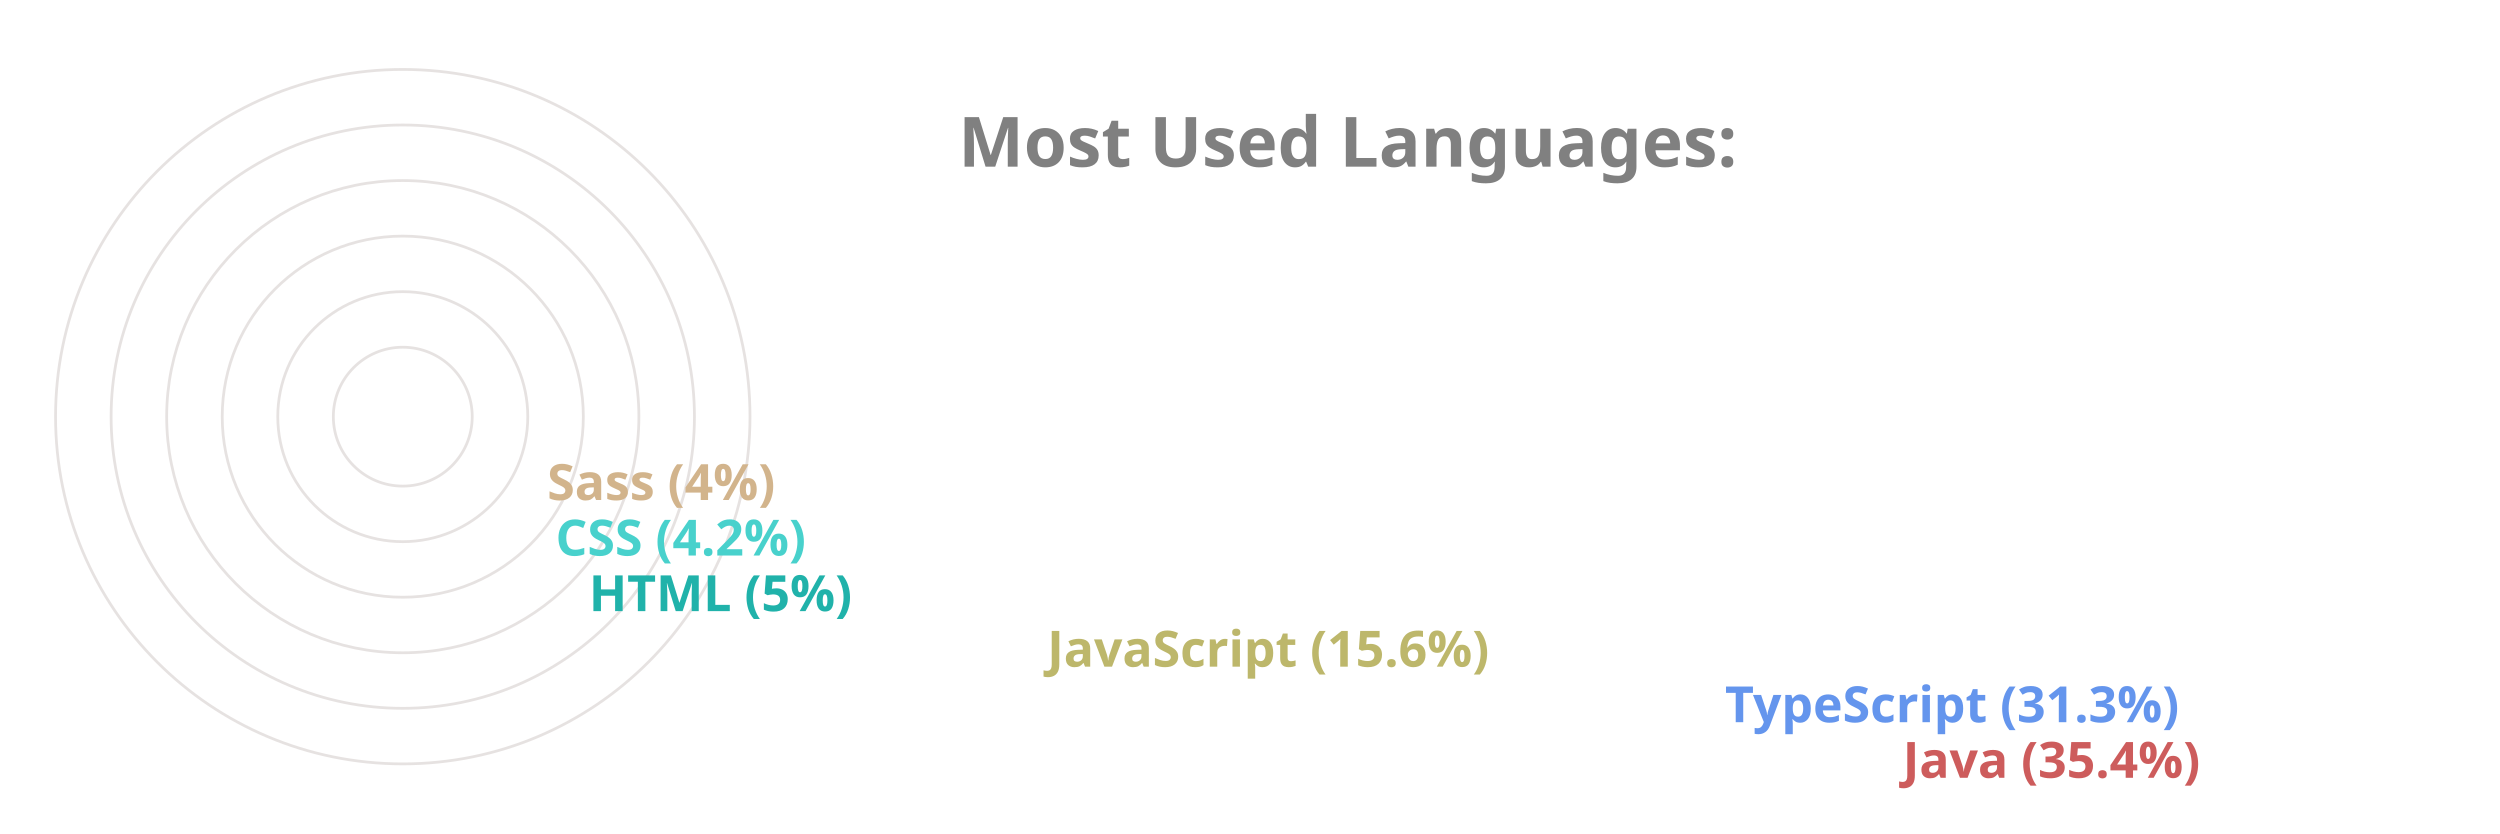
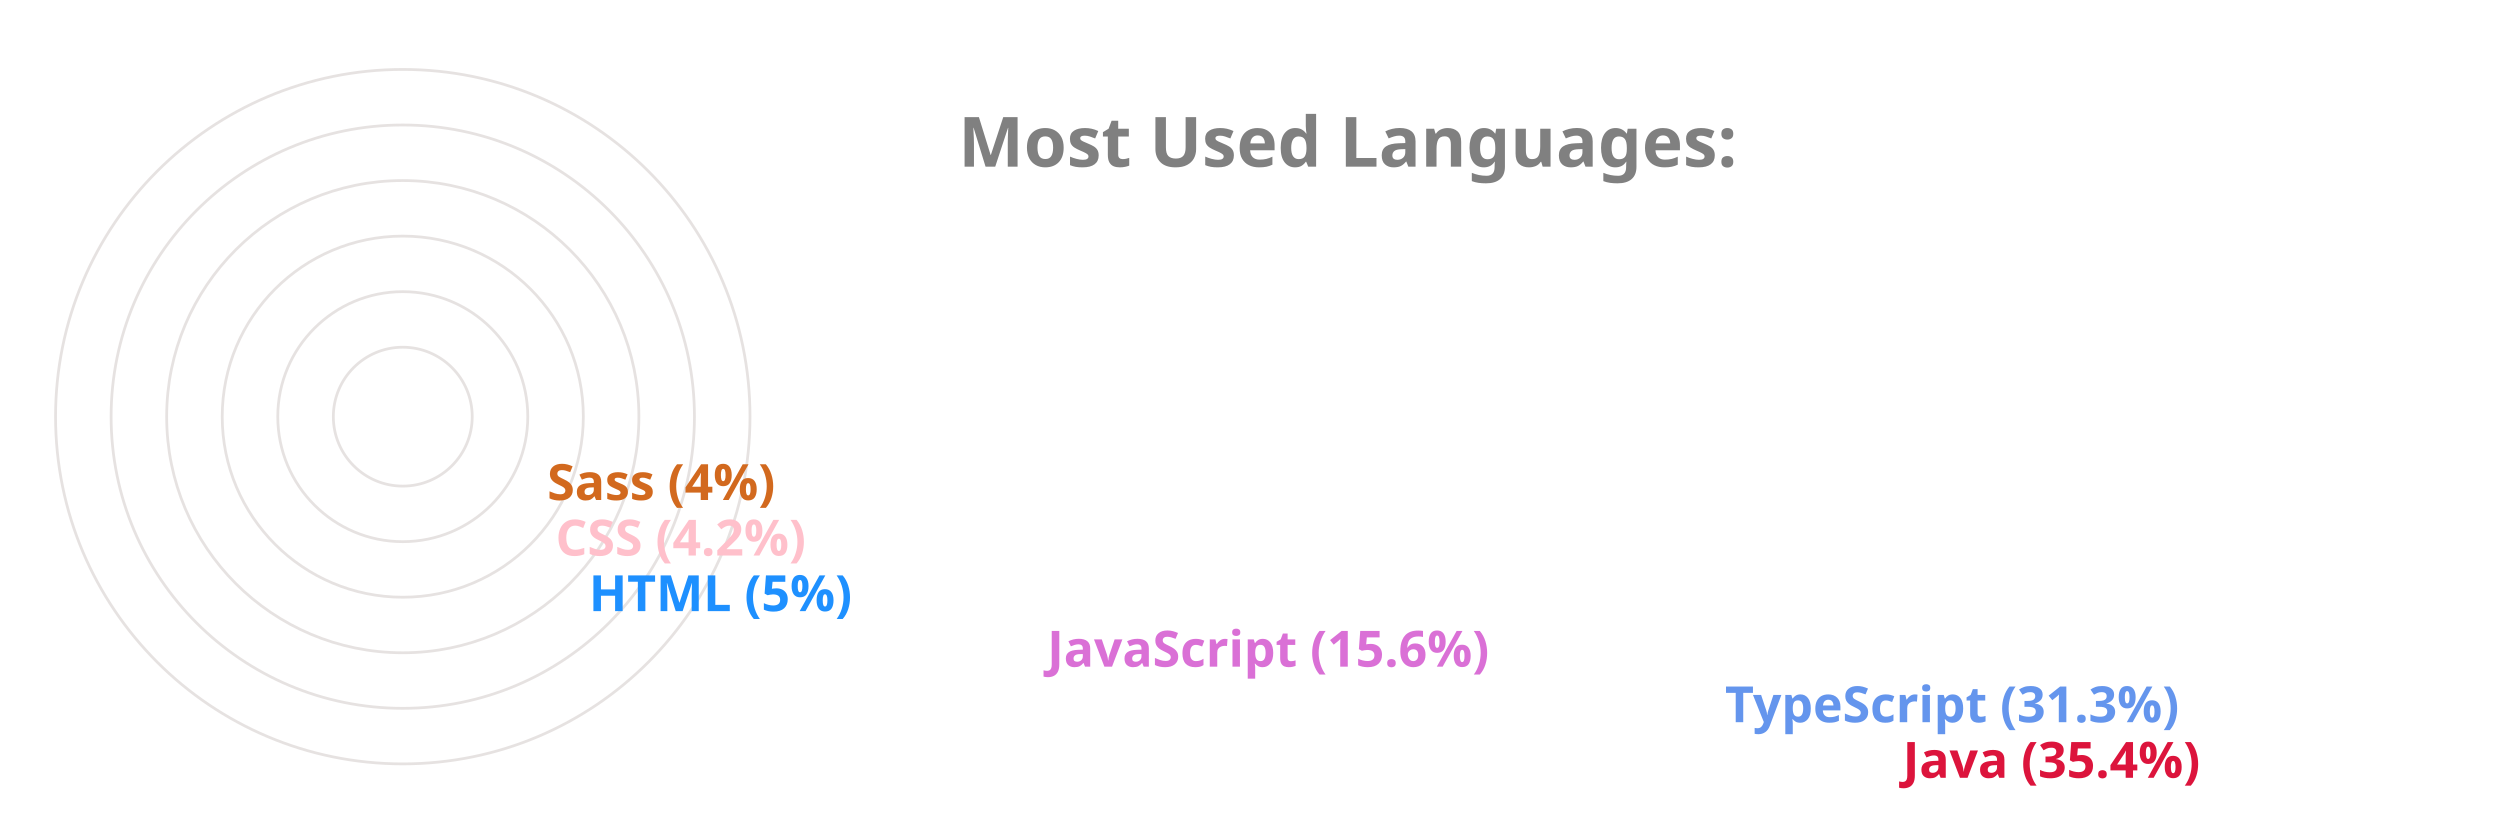
<svg xmlns="http://www.w3.org/2000/svg" viewBox="0 0 650 300" height="200px" width="600px">
  <style>
		.label {
			font: bold 25px sans-serif;
			color: #404040;
			-webkit-text-stroke: 1px white;
	  	}
		.name {
			font: bold 18px sans-serif;
			color: #404040;
	  	}

		.line {
			stroke-dasharray: 1000;
			stroke-dashoffset: 1000;
			animation: dash 3.5s ease-in-out forwards;	
			animation-iteration-count: infinite;
			animation-direction: alternate-reverse;
		}

		.path {
			stroke-dasharray: 1000;
			stroke-dashoffset: 1000;
			animation: dash 3.5s ease-in-out forwards;	
			animation-iteration-count: infinite;
			animation-direction: alternate-reverse;
		}
		  
		@keyframes dash {
			to {
				stroke-dashoffset: 0;
			}
		}

	</style>
  <g stroke="#E6E2E1" fill="none" stroke-width="1">
    <circle cx="20" cy="150" r="125" />
    <circle cx="20" cy="150" r="105" />
    <circle cx="20" cy="150" r="85" />
    <circle cx="20" cy="150" r="65" />
    <circle cx="20" cy="150" r="45" />
    <circle cx="20" cy="150" r="25" />
  </g>
  <g fill="none" stroke-width="20" class="line">
-     <line x2="550" y2="275" x1="20" y1="275" stroke="IndianRed" />
+     <line x2="550" y2="275" x1="20" y1="275" stroke="Crimson" />
    <line x2="486" y2="255" x1="20" y1="255" stroke="CornflowerBlue" />
-     <line x2="242" y2="235" x1="20" y1="235" stroke="DarkKhaki" />
-     <line x2="77" y2="215" x1="20" y1="215" stroke="LightSeaGreen" />
-     <line x2="65" y2="195" x1="20" y1="195" stroke="MediumTurquoise" />
-     <line x2="62" y2="175" x1="20" y1="175" stroke="Tan" />
+     <line x2="242" y2="235" x1="20" y1="235" stroke="Orchid" />
+     <line x2="77" y2="215" x1="20" y1="215" stroke="DodgerBlue" />
+     <line x2="65" y2="195" x1="20" y1="195" stroke="Pink" />
+     <line x2="62" y2="175" x1="20" y1="175" stroke="Chocolate" />
  </g>
  <g fill="none" stroke-width="20" stroke-linecap="round" class="path">
-     <path d="M 20 275 A 125 125 45 0 1 -82 78" stroke="IndianRed" />
+     <path d="M 20 275 A 125 125 45 0 1 -82 78" stroke="Crimson" />
    <path d="M 20 255 A 105 105 45 0 1 -70 95" stroke="CornflowerBlue" />
-     <path d="M 20 235 A 85 85 45 0 1 -61 126" stroke="DarkKhaki" />
-     <path d="M 20 215 A 65 65 45 0 1 -44 144" stroke="LightSeaGreen" />
-     <path d="M 20 195 A 45 45 45 0 1 -24 146" stroke="MediumTurquoise" />
-     <path d="M 20 175 A 25 25 45 0 1 -4 148" stroke="Tan" />
+     <path d="M 20 235 A 85 85 45 0 1 -61 126" stroke="Orchid" />
+     <path d="M 20 215 A 65 65 45 0 1 -44 144" stroke="DodgerBlue" />
+     <path d="M 20 195 A 45 45 45 0 1 -24 146" stroke="Pink" />
+     <path d="M 20 175 A 25 25 45 0 1 -4 148" stroke="Chocolate" />
  </g>
  <g class="name">
-     <text x="560" y="280" fill="IndianRed">Java (35.4%)</text>
+     <text x="560" y="280" fill="Crimson">Java (35.4%)</text>
    <text x="496" y="260" fill="CornflowerBlue">TypeScript (31.3%)</text>
-     <text x="252" y="240" fill="DarkKhaki">JavaScript (15.6%)</text>
-     <text x="87" y="220" fill="LightSeaGreen">HTML (5%)</text>
-     <text x="75" y="200" fill="MediumTurquoise">CSS (4.2%)</text>
-     <text x="72" y="180" fill="Tan">Sass (4%)</text>
+     <text x="252" y="240" fill="Orchid">JavaScript (15.6%)</text>
+     <text x="87" y="220" fill="DodgerBlue">HTML (5%)</text>
+     <text x="75" y="200" fill="Pink">CSS (4.2%)</text>
+     <text x="72" y="180" fill="Chocolate">Sass (4%)</text>
  </g>
  <g class="label">
    <text x="220" y="60" fill="grey">Most Used Languages:</text>
  </g>
</svg>
